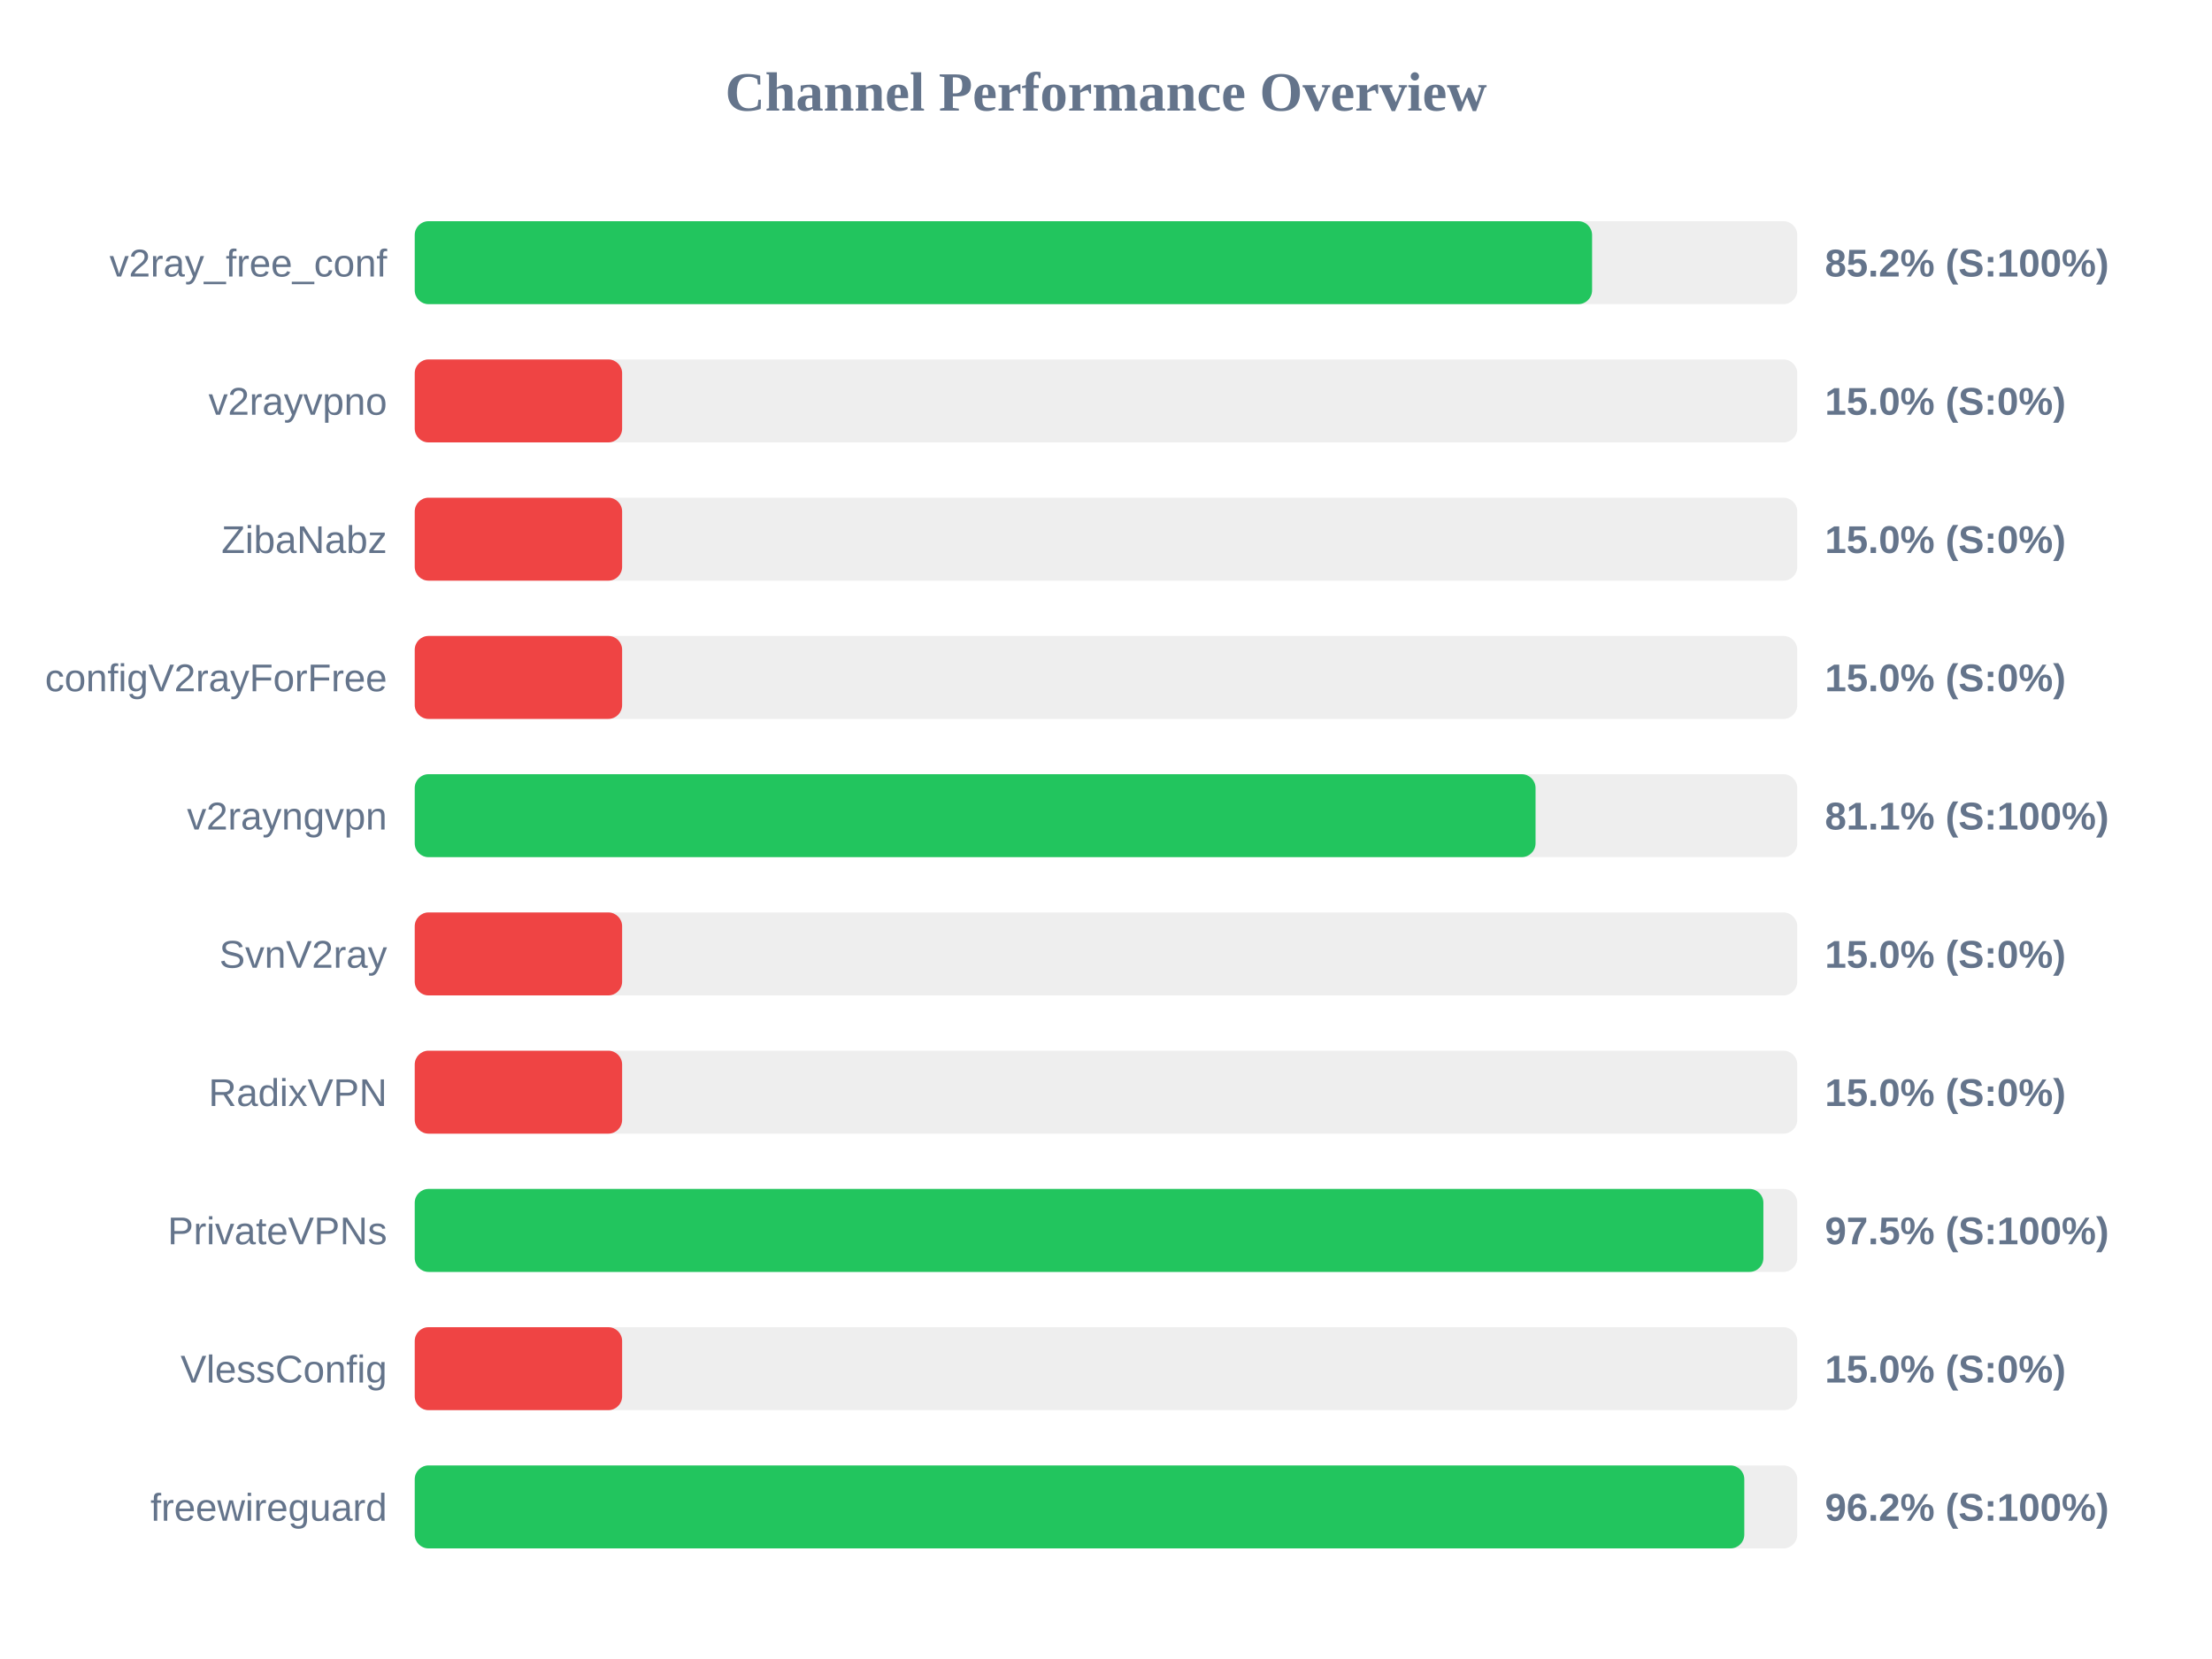
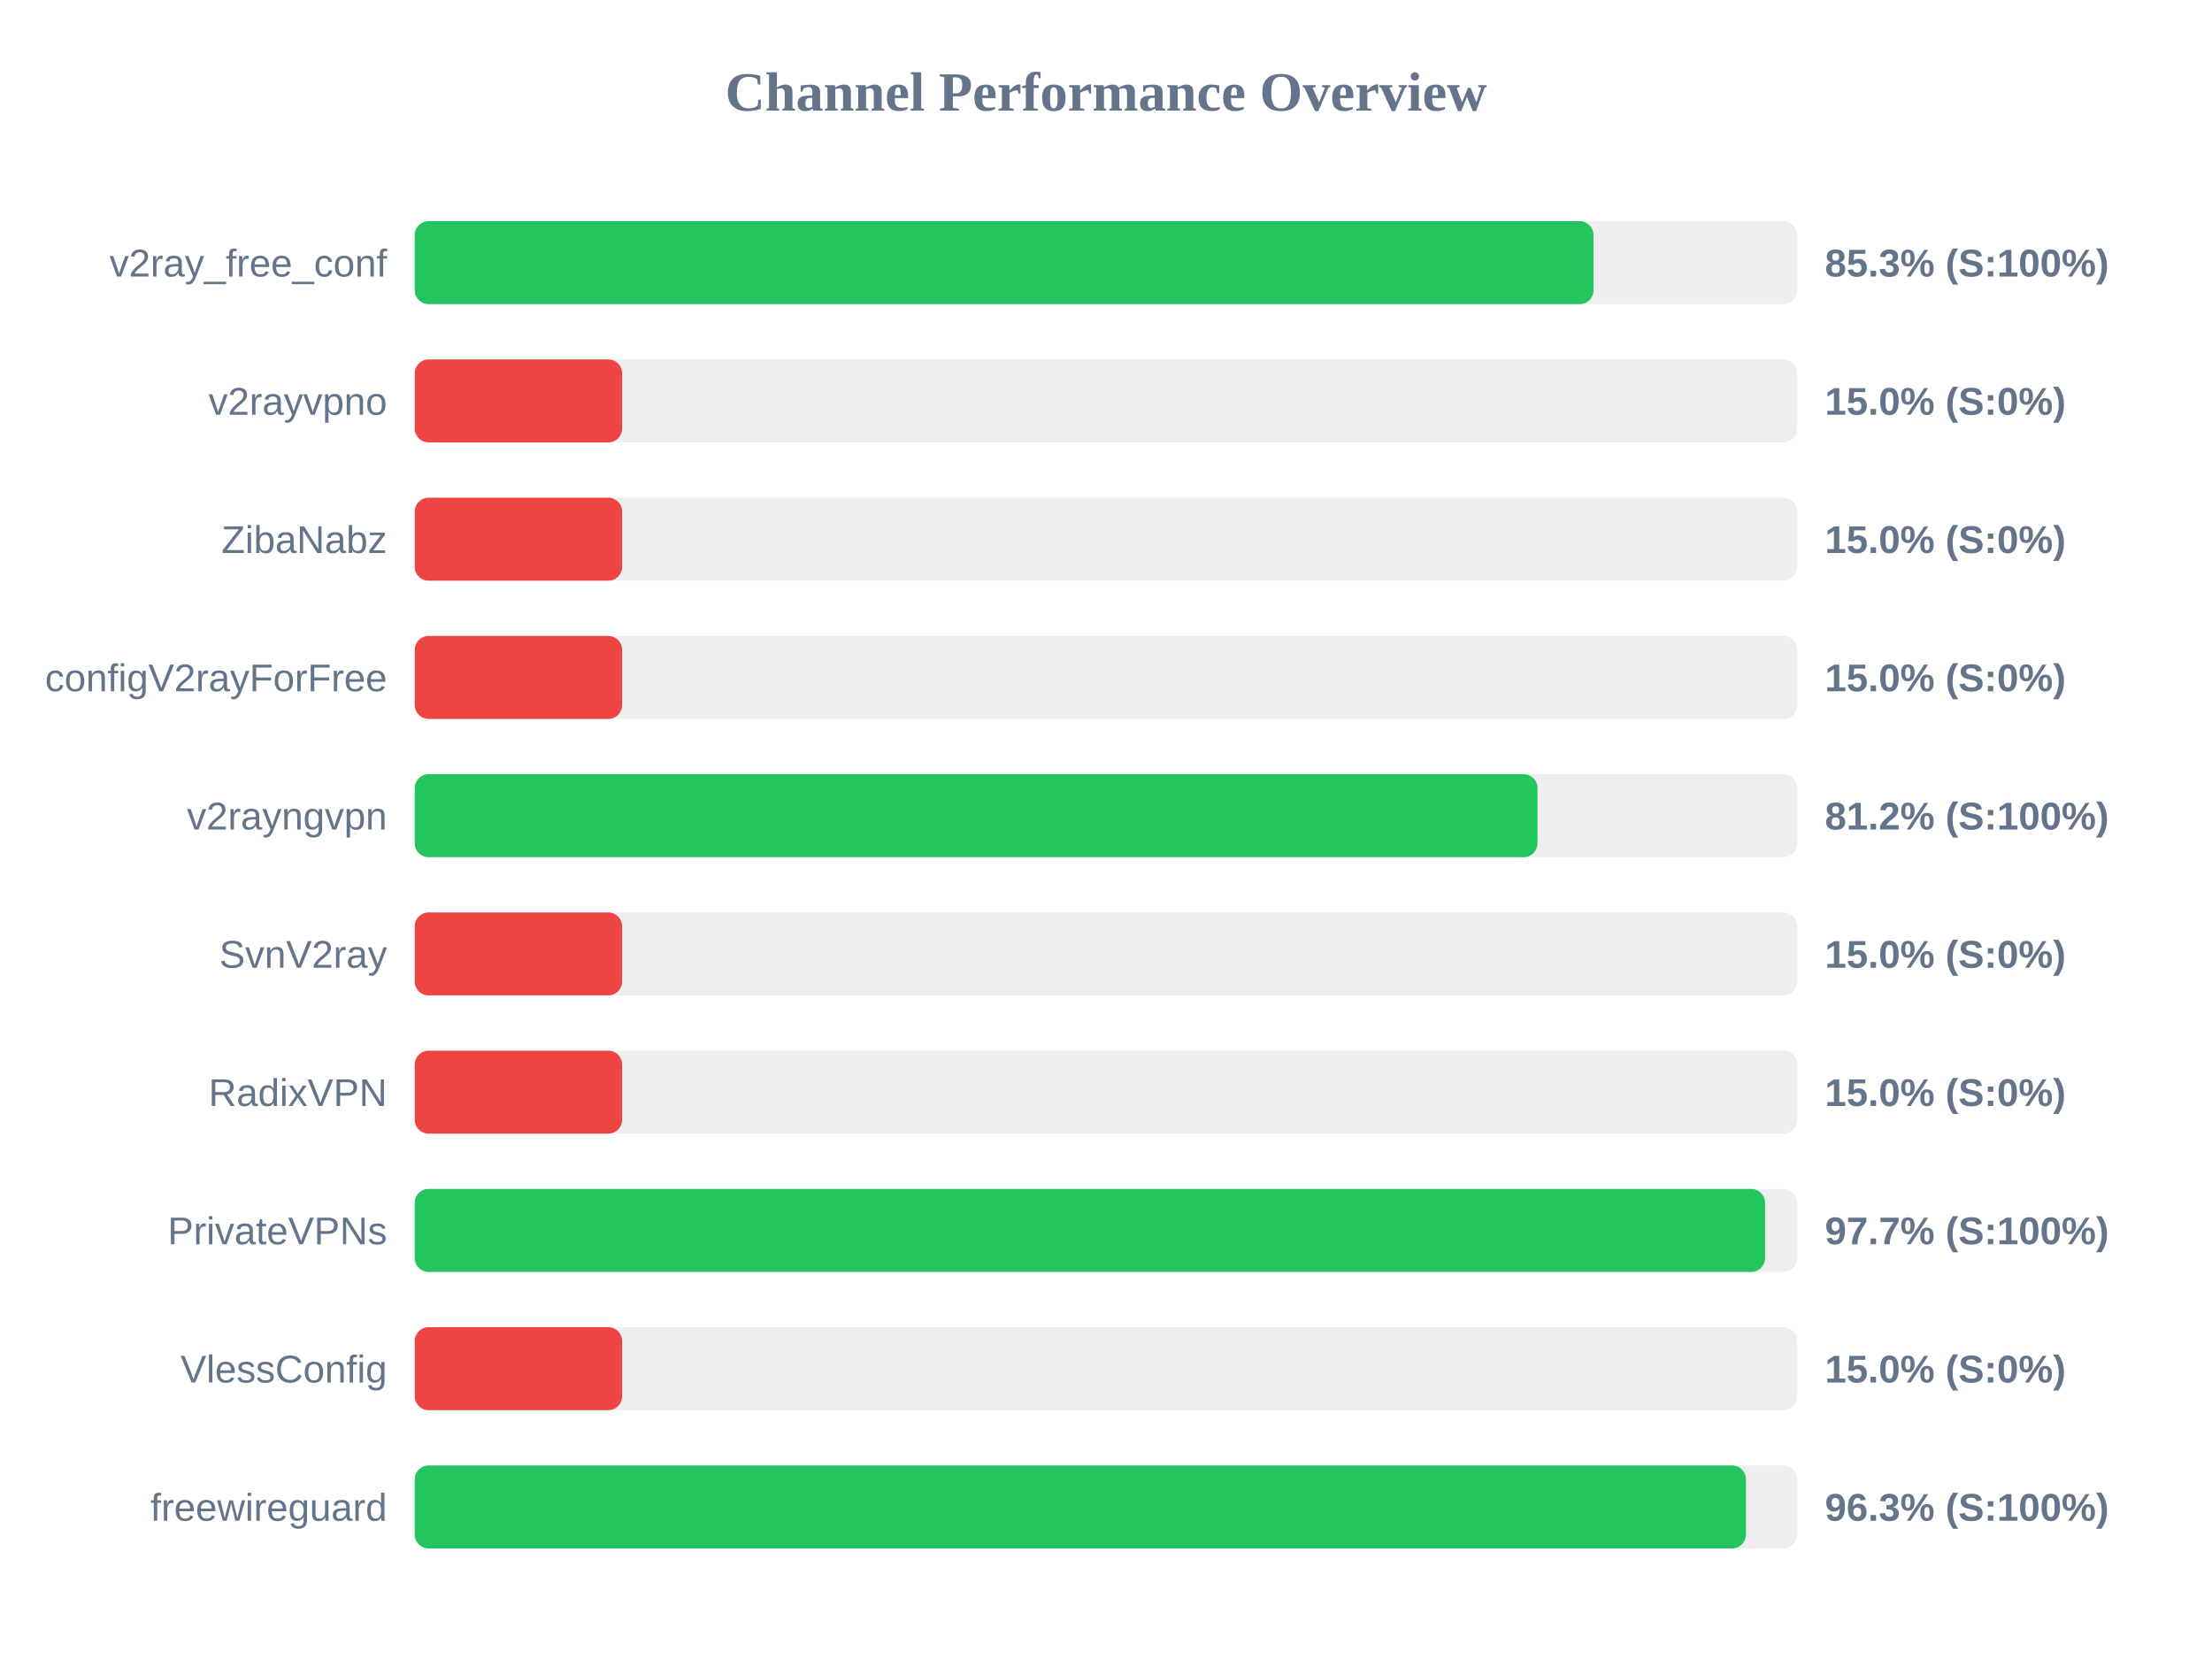
<svg xmlns="http://www.w3.org/2000/svg" width="800" height="600" version="1.1">
  <style>
        .row { font: 14px Arial; fill: #64748b; }
        .score { font: bold 14px Arial; fill: #64748b; }
    </style>
  <text x="400" y="40" text-anchor="middle" font-size="20px" font-weight="bold" fill="#64748b">Channel Performance Overview</text>
  <rect x="150" y="80" width="500" height="30" fill="#eee" rx="5" />
-   <rect x="150" y="80" width="425.8" height="30" fill="#22c55e" rx="5" />
+   <rect x="150" y="80" width="426.3" height="30" fill="#22c55e" rx="5" />
  <text x="140" y="100" text-anchor="end" class="row">v2ray_free_conf</text>
-   <text x="660" y="100" text-anchor="start" class="score">85.2% (S:100%)</text>
+   <text x="660" y="100" text-anchor="start" class="score">85.3% (S:100%)</text>
  <rect x="150" y="130" width="500" height="30" fill="#eee" rx="5" />
  <rect x="150" y="130" width="75.0" height="30" fill="#ef4444" rx="5" />
  <text x="140" y="150" text-anchor="end" class="row">v2rayvpno</text>
  <text x="660" y="150" text-anchor="start" class="score">15.0% (S:0%)</text>
  <rect x="150" y="180" width="500" height="30" fill="#eee" rx="5" />
  <rect x="150" y="180" width="75.0" height="30" fill="#ef4444" rx="5" />
  <text x="140" y="200" text-anchor="end" class="row">ZibaNabz</text>
  <text x="660" y="200" text-anchor="start" class="score">15.0% (S:0%)</text>
  <rect x="150" y="230" width="500" height="30" fill="#eee" rx="5" />
  <rect x="150" y="230" width="75.0" height="30" fill="#ef4444" rx="5" />
  <text x="140" y="250" text-anchor="end" class="row">configV2rayForFree</text>
  <text x="660" y="250" text-anchor="start" class="score">15.0% (S:0%)</text>
  <rect x="150" y="280" width="500" height="30" fill="#eee" rx="5" />
-   <rect x="150" y="280" width="405.35" height="30" fill="#22c55e" rx="5" />
+   <rect x="150" y="280" width="406.05" height="30" fill="#22c55e" rx="5" />
  <text x="140" y="300" text-anchor="end" class="row">v2rayngvpn</text>
-   <text x="660" y="300" text-anchor="start" class="score">81.1% (S:100%)</text>
+   <text x="660" y="300" text-anchor="start" class="score">81.2% (S:100%)</text>
  <rect x="150" y="330" width="500" height="30" fill="#eee" rx="5" />
  <rect x="150" y="330" width="75.0" height="30" fill="#ef4444" rx="5" />
  <text x="140" y="350" text-anchor="end" class="row">SvnV2ray</text>
  <text x="660" y="350" text-anchor="start" class="score">15.0% (S:0%)</text>
  <rect x="150" y="380" width="500" height="30" fill="#eee" rx="5" />
  <rect x="150" y="380" width="75.0" height="30" fill="#ef4444" rx="5" />
  <text x="140" y="400" text-anchor="end" class="row">RadixVPN</text>
  <text x="660" y="400" text-anchor="start" class="score">15.0% (S:0%)</text>
  <rect x="150" y="430" width="500" height="30" fill="#eee" rx="5" />
-   <rect x="150" y="430" width="487.75" height="30" fill="#22c55e" rx="5" />
+   <rect x="150" y="430" width="488.35" height="30" fill="#22c55e" rx="5" />
  <text x="140" y="450" text-anchor="end" class="row">PrivateVPNs</text>
-   <text x="660" y="450" text-anchor="start" class="score">97.5% (S:100%)</text>
+   <text x="660" y="450" text-anchor="start" class="score">97.7% (S:100%)</text>
  <rect x="150" y="480" width="500" height="30" fill="#eee" rx="5" />
  <rect x="150" y="480" width="75.0" height="30" fill="#ef4444" rx="5" />
  <text x="140" y="500" text-anchor="end" class="row">VlessConfig</text>
  <text x="660" y="500" text-anchor="start" class="score">15.0% (S:0%)</text>
  <rect x="150" y="530" width="500" height="30" fill="#eee" rx="5" />
-   <rect x="150" y="530" width="480.85" height="30" fill="#22c55e" rx="5" />
+   <rect x="150" y="530" width="481.45" height="30" fill="#22c55e" rx="5" />
  <text x="140" y="550" text-anchor="end" class="row">freewireguard</text>
-   <text x="660" y="550" text-anchor="start" class="score">96.2% (S:100%)</text>
+   <text x="660" y="550" text-anchor="start" class="score">96.3% (S:100%)</text>
</svg>
